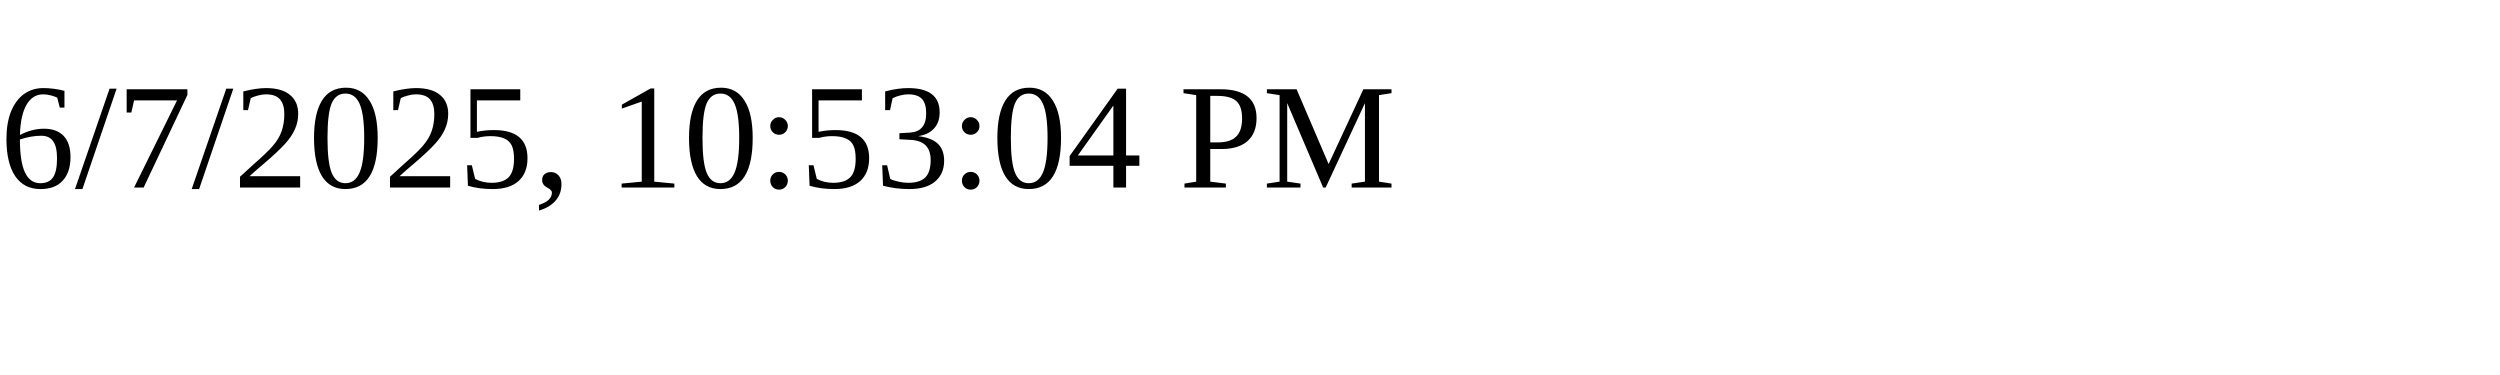
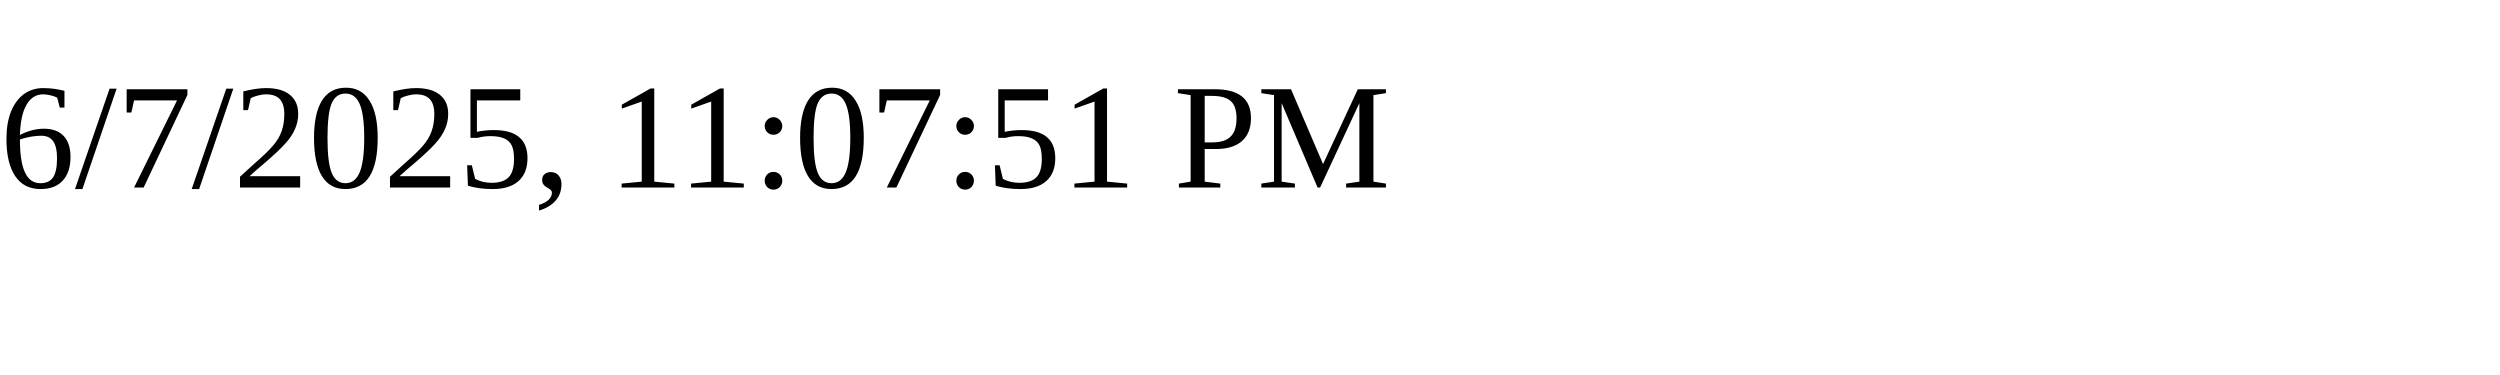
<svg xmlns="http://www.w3.org/2000/svg" height="30" width="200">
-   <text x="0" y="15">6/7/2025, 10:53:04 PM</text>
+   <text x="0" y="15">6/7/2025, 11:07:51 PM</text>
</svg>
